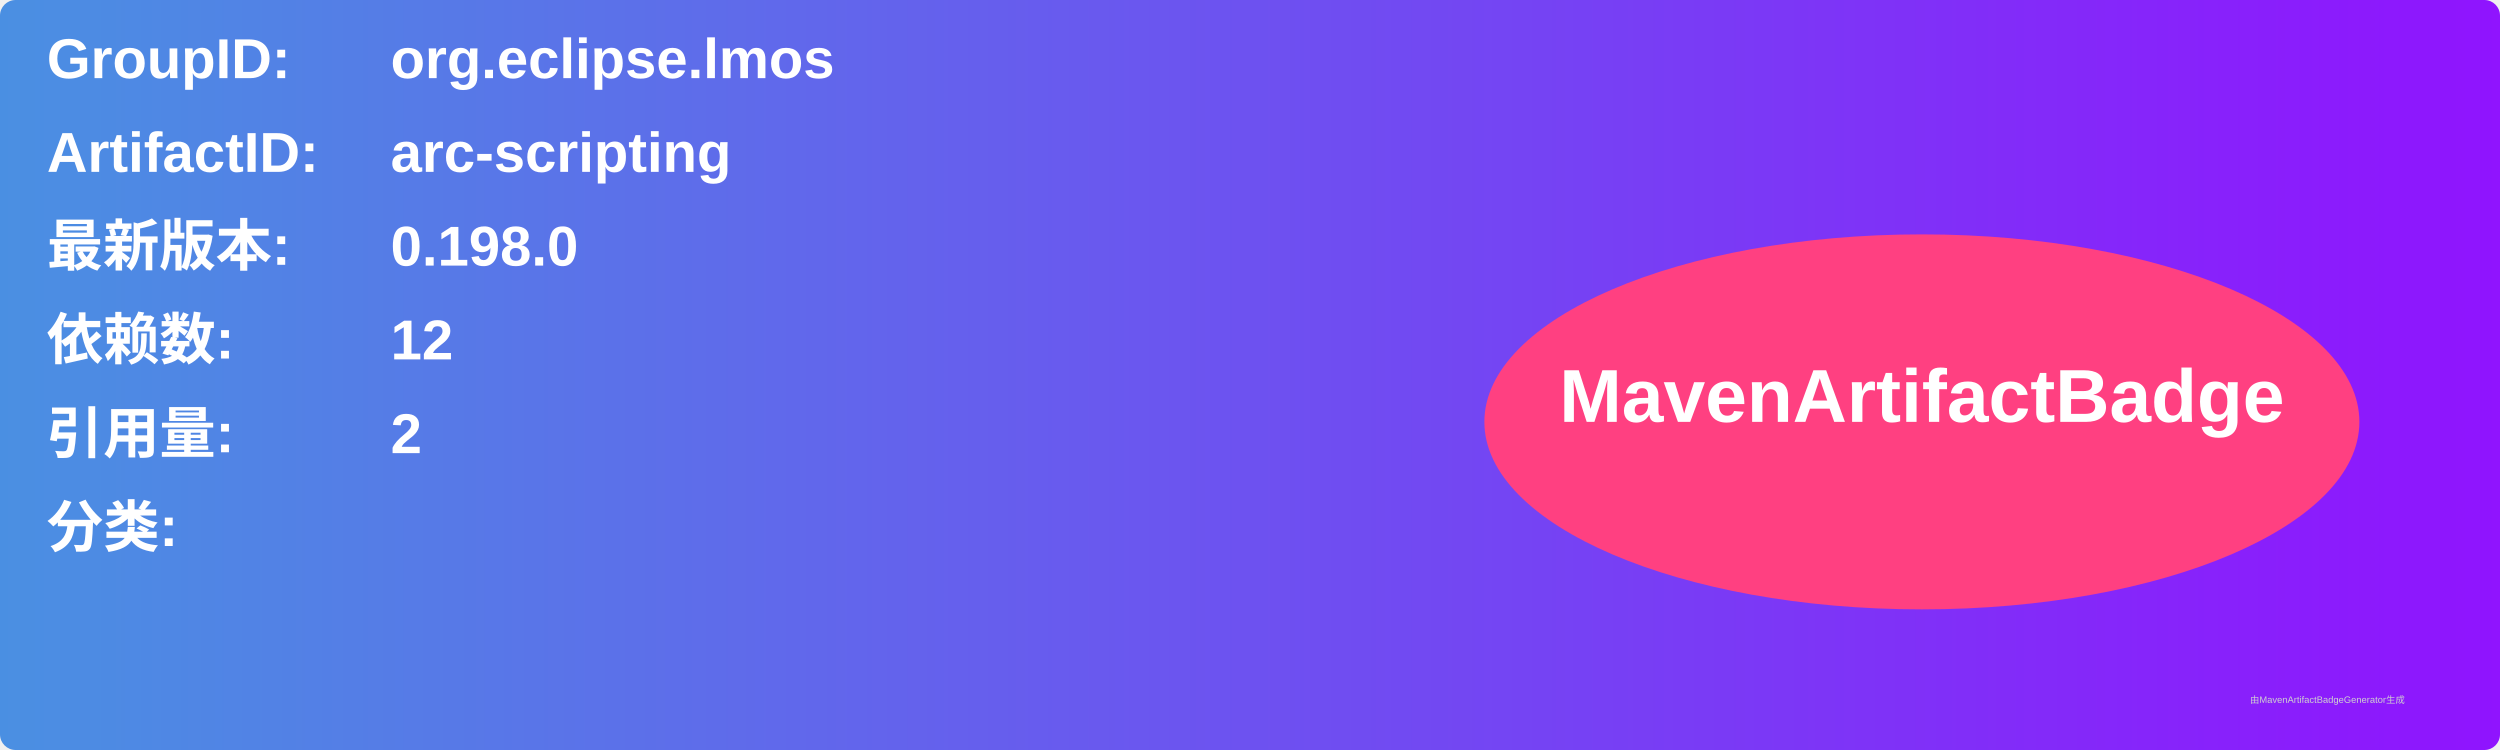
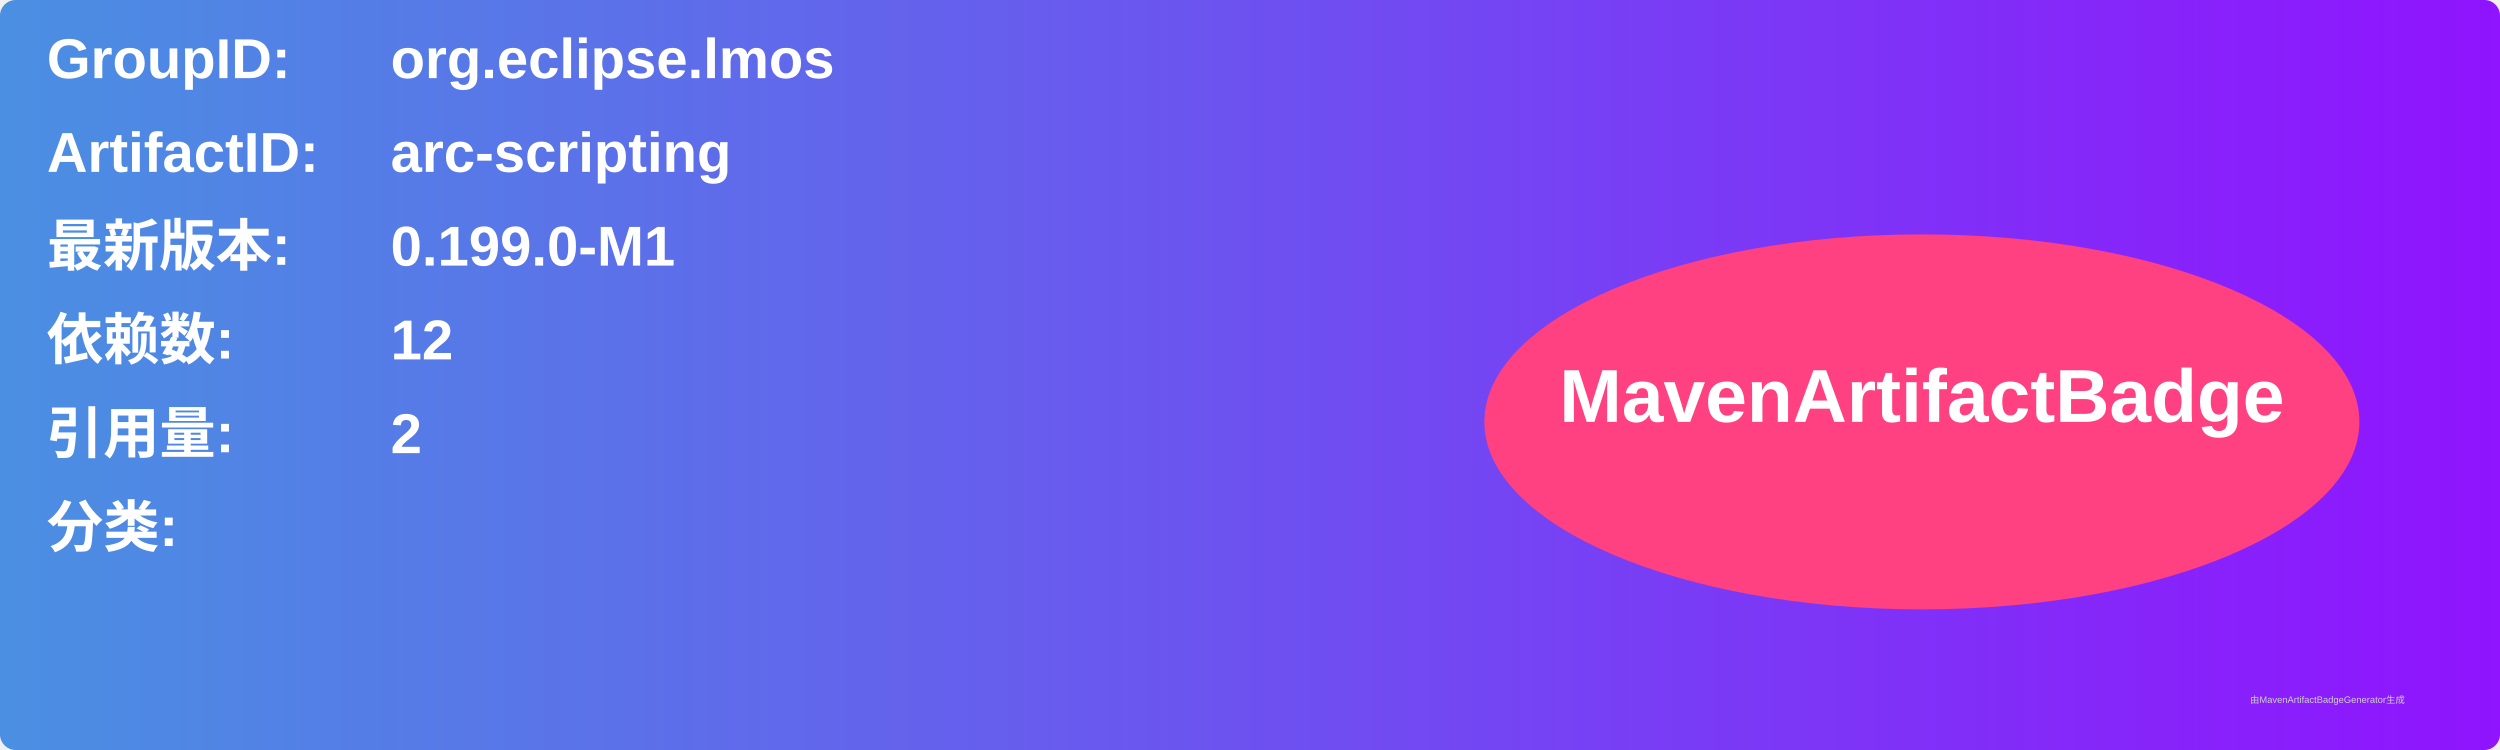
<svg xmlns="http://www.w3.org/2000/svg" width="800" height="240" viewBox="0 0 800 240">
  <linearGradient id="grad" x1="0%" y1="0%" x2="100%" y2="0%">
    <stop offset="0%" stop-color="#4a90e2" />
    <stop offset="100%" stop-color="#9013fe" />
  </linearGradient>
  <rect width="100%" height="100%" rx="5" ry="5" fill="url(#grad)" />
  <g transform="translate(15, 15)">
    <text x="0" y="10" font-family="Arial" font-size="18" fill="white" font-weight="bold" width="260">GroupID:</text>
    <text x="110" y="10" font-family="Arial" font-size="18" fill="white" font-weight="bold" width="460">org.eclipse.lmos</text>
    <text x="0" y="40" font-family="Arial" font-size="18" fill="white" font-weight="bold" width="260">ArtifactID:</text>
    <text x="110" y="40" font-family="Arial" font-size="18" fill="white" font-weight="bold" width="460">arc-scripting</text>
    <text x="0" y="70" font-family="Arial" font-size="18" fill="white" font-weight="bold">最新版本:</text>
    <text x="110" y="70" font-family="Arial" font-size="18" fill="white" font-weight="bold">
-       <tspan font-weight="bold">0.198.0</tspan>
+       <tspan font-weight="bold">0.199.0-M1</tspan>
    </text>
    <text x="0" y="100" font-family="Arial" font-size="18" fill="white" font-weight="bold">依赖数: </text>
    <text x="110" y="100" font-family="Arial" font-size="18" fill="white">
      <tspan font-weight="bold">12</tspan>
    </text>
    <text x="0" y="130" font-family="Arial" font-size="18" fill="white" font-weight="bold">引用量: </text>
    <text x="110" y="130" font-family="Arial" font-size="18" fill="white">
      <tspan font-weight="bold">2</tspan>
    </text>
    <text x="0" y="160" font-family="Arial" font-size="18" fill="white" font-weight="bold">分类:</text>
    <text x="10" y="190" font-family="Arial" font-size="10" fill="white">
      <tspan font-weight="bold" />
    </text>
    <ellipse cx="600" cy="120" rx="140" ry="60" fill="#ff4081" />
    <text x="600" y="120" text-anchor="middle" font-family="Arial" font-size="24" fill="white" font-weight="bold">MavenArtifactBadge</text>
  </g>
  <text x="720" y="225" font-family="Arial" font-size="3" fill="#d0d0d0">由MavenArtifactBadgeGenerator生成</text>
</svg>
